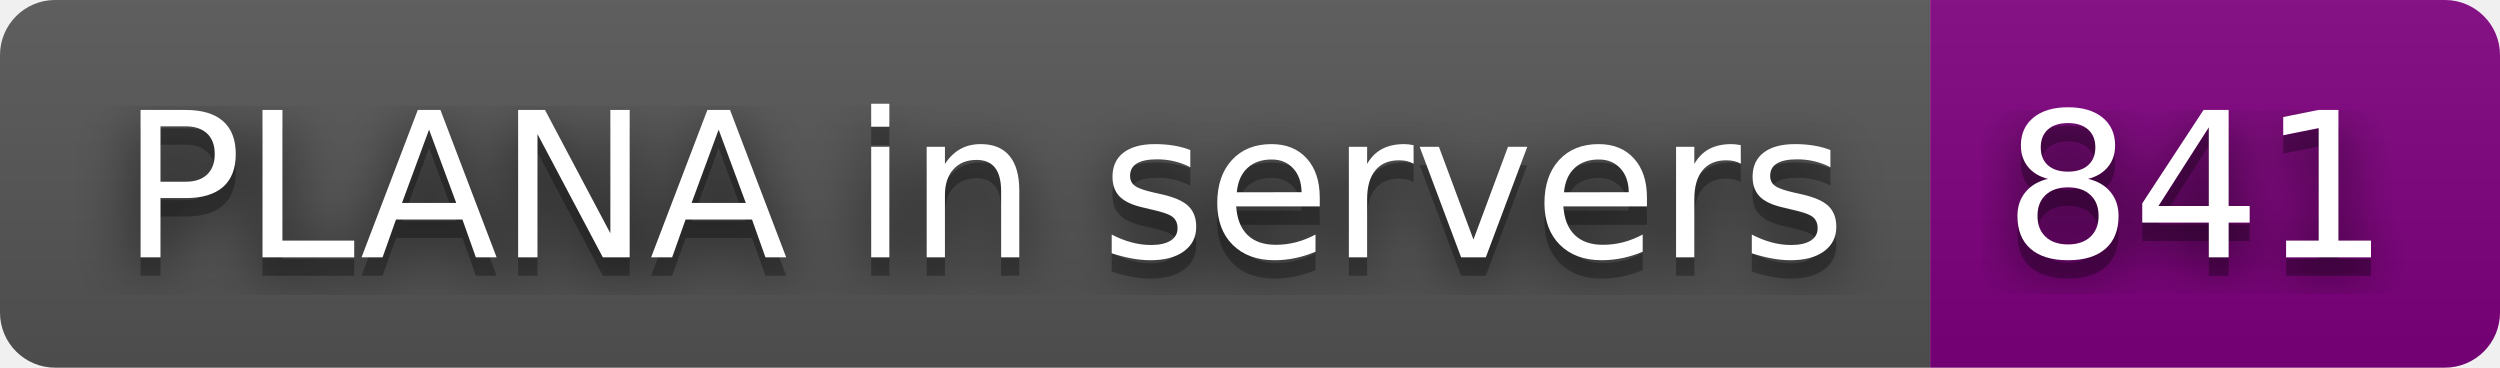
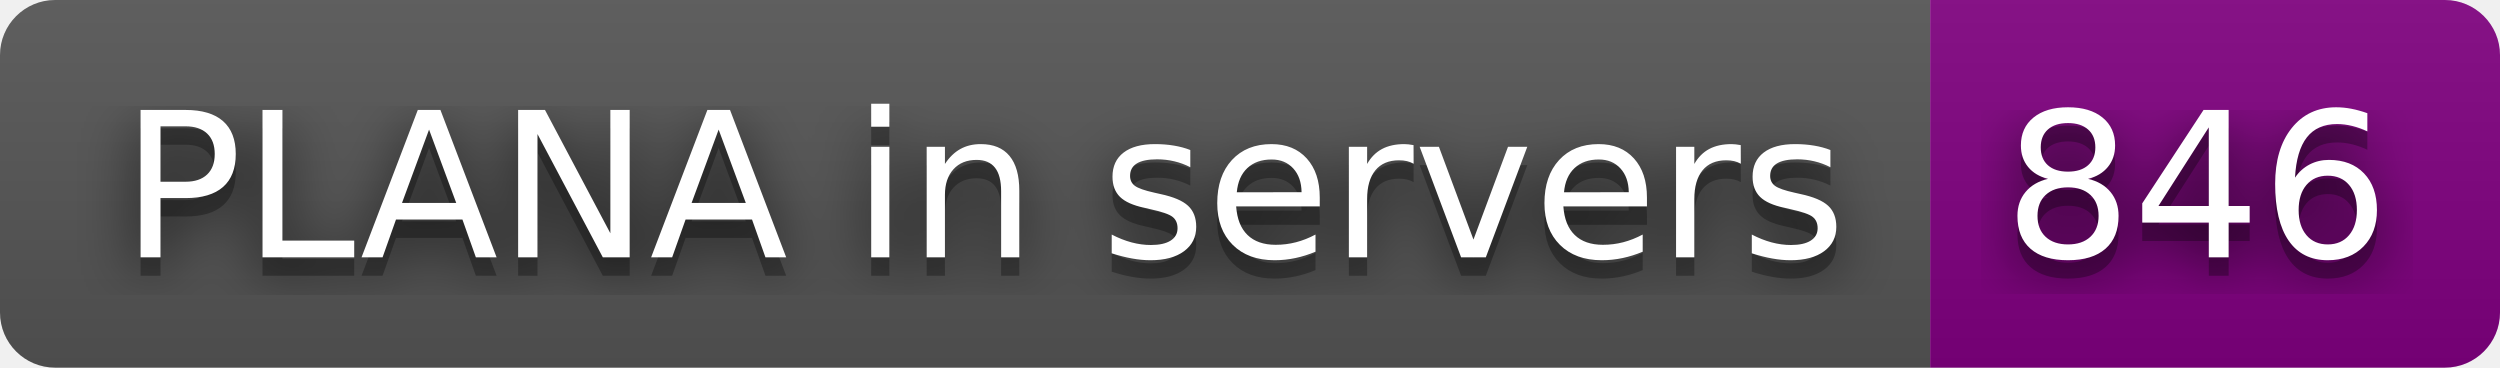
- <svg xmlns="http://www.w3.org/2000/svg" width="136" height="20" role="img" aria-label="PLANA in servers: 841">
+ <svg xmlns="http://www.w3.org/2000/svg" width="136" height="20" role="img" aria-label="PLANA in servers: 846">
  <filter id="blur">
-     <feGaussianBlur in="SourceGraphic" stdDeviation="16" />
+     <feGaussianBlur stdDeviation="16" />
  </filter>
  <linearGradient id="s" x2="0" y2="100%">
    <stop offset="0" stop-color="#bbb" stop-opacity=".1" />
    <stop offset="1" stop-opacity=".1" />
  </linearGradient>
  <clipPath id="r">
-     <rect width="136" height="20" rx="3" fill="#fff" />
+     <rect width="136" height="20" rx="3" />
  </clipPath>
  <g clip-path="url(#r)">
    <rect width="105" height="20" fill="#555" />
    <rect x="105" width="31" height="20" fill="purple" />
    <rect width="136" height="20" fill="url(#s)" />
  </g>
  <g fill="#fff" text-anchor="middle" font-family="Verdana,Geneva,DejaVu Sans,sans-serif" text-rendering="geometricPrecision" font-size="110">
-     <text aria-hidden="true" x="535" y="150" fill="#010101" fill-opacity=".80" filter="url(#blur)" transform="scale(.1)" textLength="950">PLANA in servers</text>
-     <text aria-hidden="true" x="535" y="150" fill="#010101" fill-opacity=".3" transform="scale(.1)" textLength="950">PLANA in servers</text>
-     <text x="535" y="140" transform="scale(.1)" fill="#fff" textLength="950">PLANA in servers</text>
-     <text aria-hidden="true" x="1195" y="150" fill="#010101" fill-opacity=".80" filter="url(#blur)" transform="scale(.1)" textLength="210">841</text>
-     <text aria-hidden="true" x="1195" y="150" fill="#010101" fill-opacity=".3" transform="scale(.1)" textLength="210">841</text>
-     <text x="1195" y="140" transform="scale(.1)" fill="#fff" textLength="210">841</text>
+     <g transform="scale(.1)">
+       <g aria-hidden="true" fill="#010101">
+         <text x="535" y="150" fill-opacity=".8" filter="url(#blur)" textLength="950">PLANA in servers</text>
+         <text x="535" y="150" fill-opacity=".3" textLength="950">PLANA in servers</text>
+       </g>
+       <text x="535" y="140" textLength="950">PLANA in servers</text>
+     </g>
+     <g transform="scale(.1)">
+       <g aria-hidden="true" fill="#010101">
+         <text x="1195" y="150" fill-opacity=".8" filter="url(#blur)" textLength="210">846</text>
+         <text x="1195" y="150" fill-opacity=".3" textLength="210">846</text>
+       </g>
+       <text x="1195" y="140" textLength="210">846</text>
+     </g>
  </g>
</svg>
